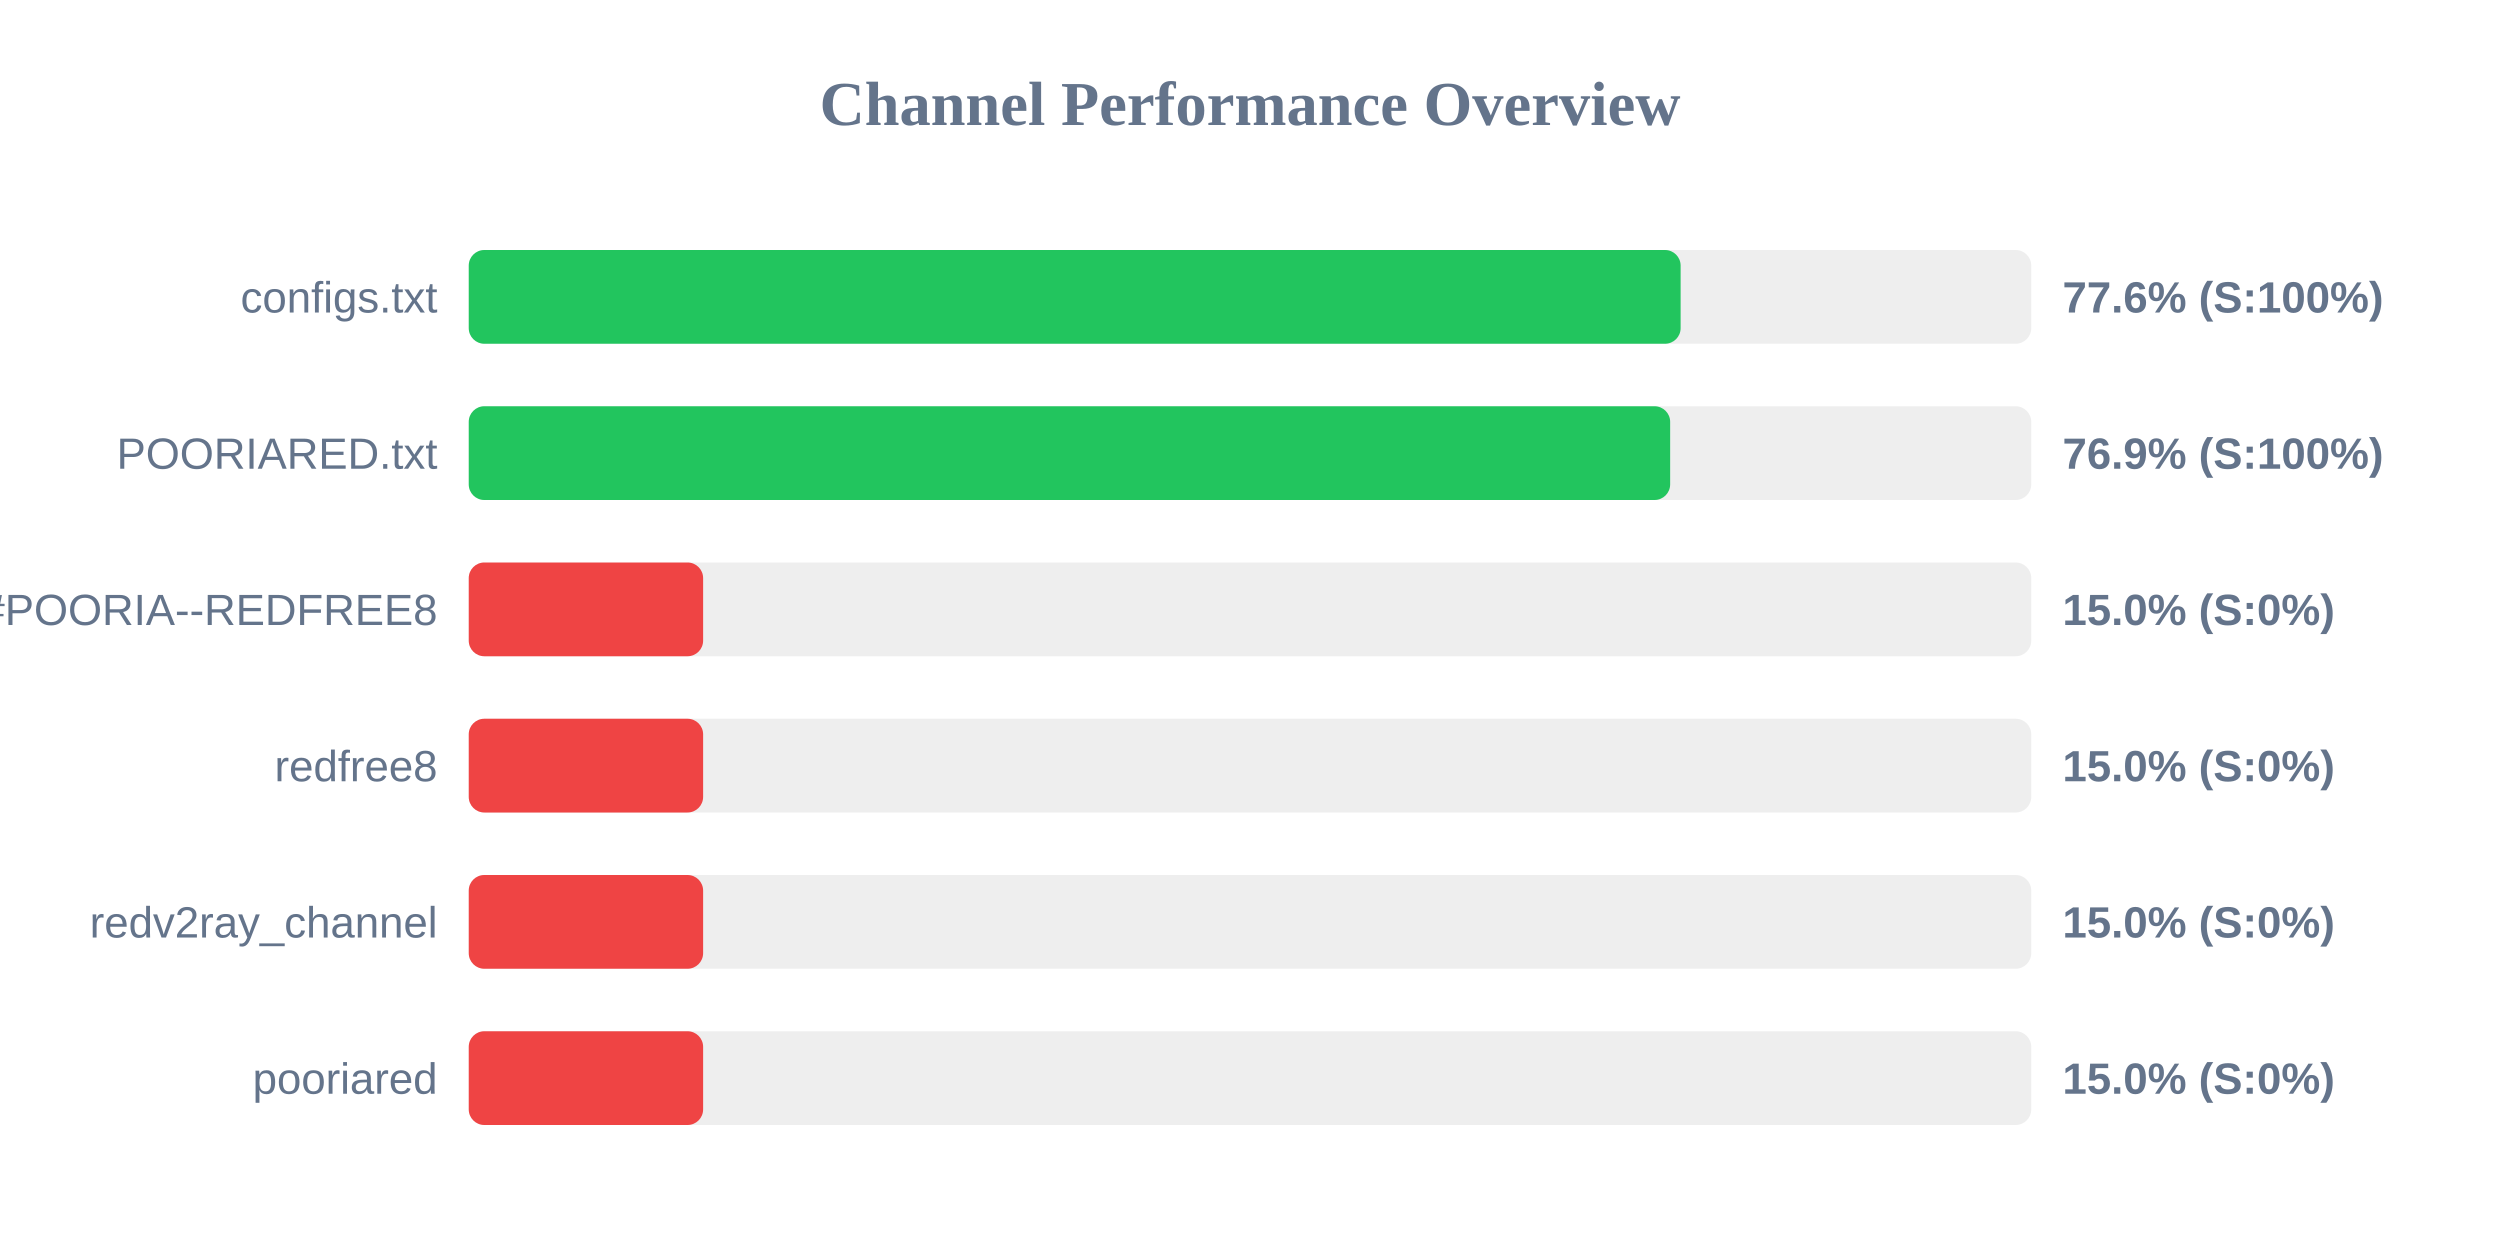
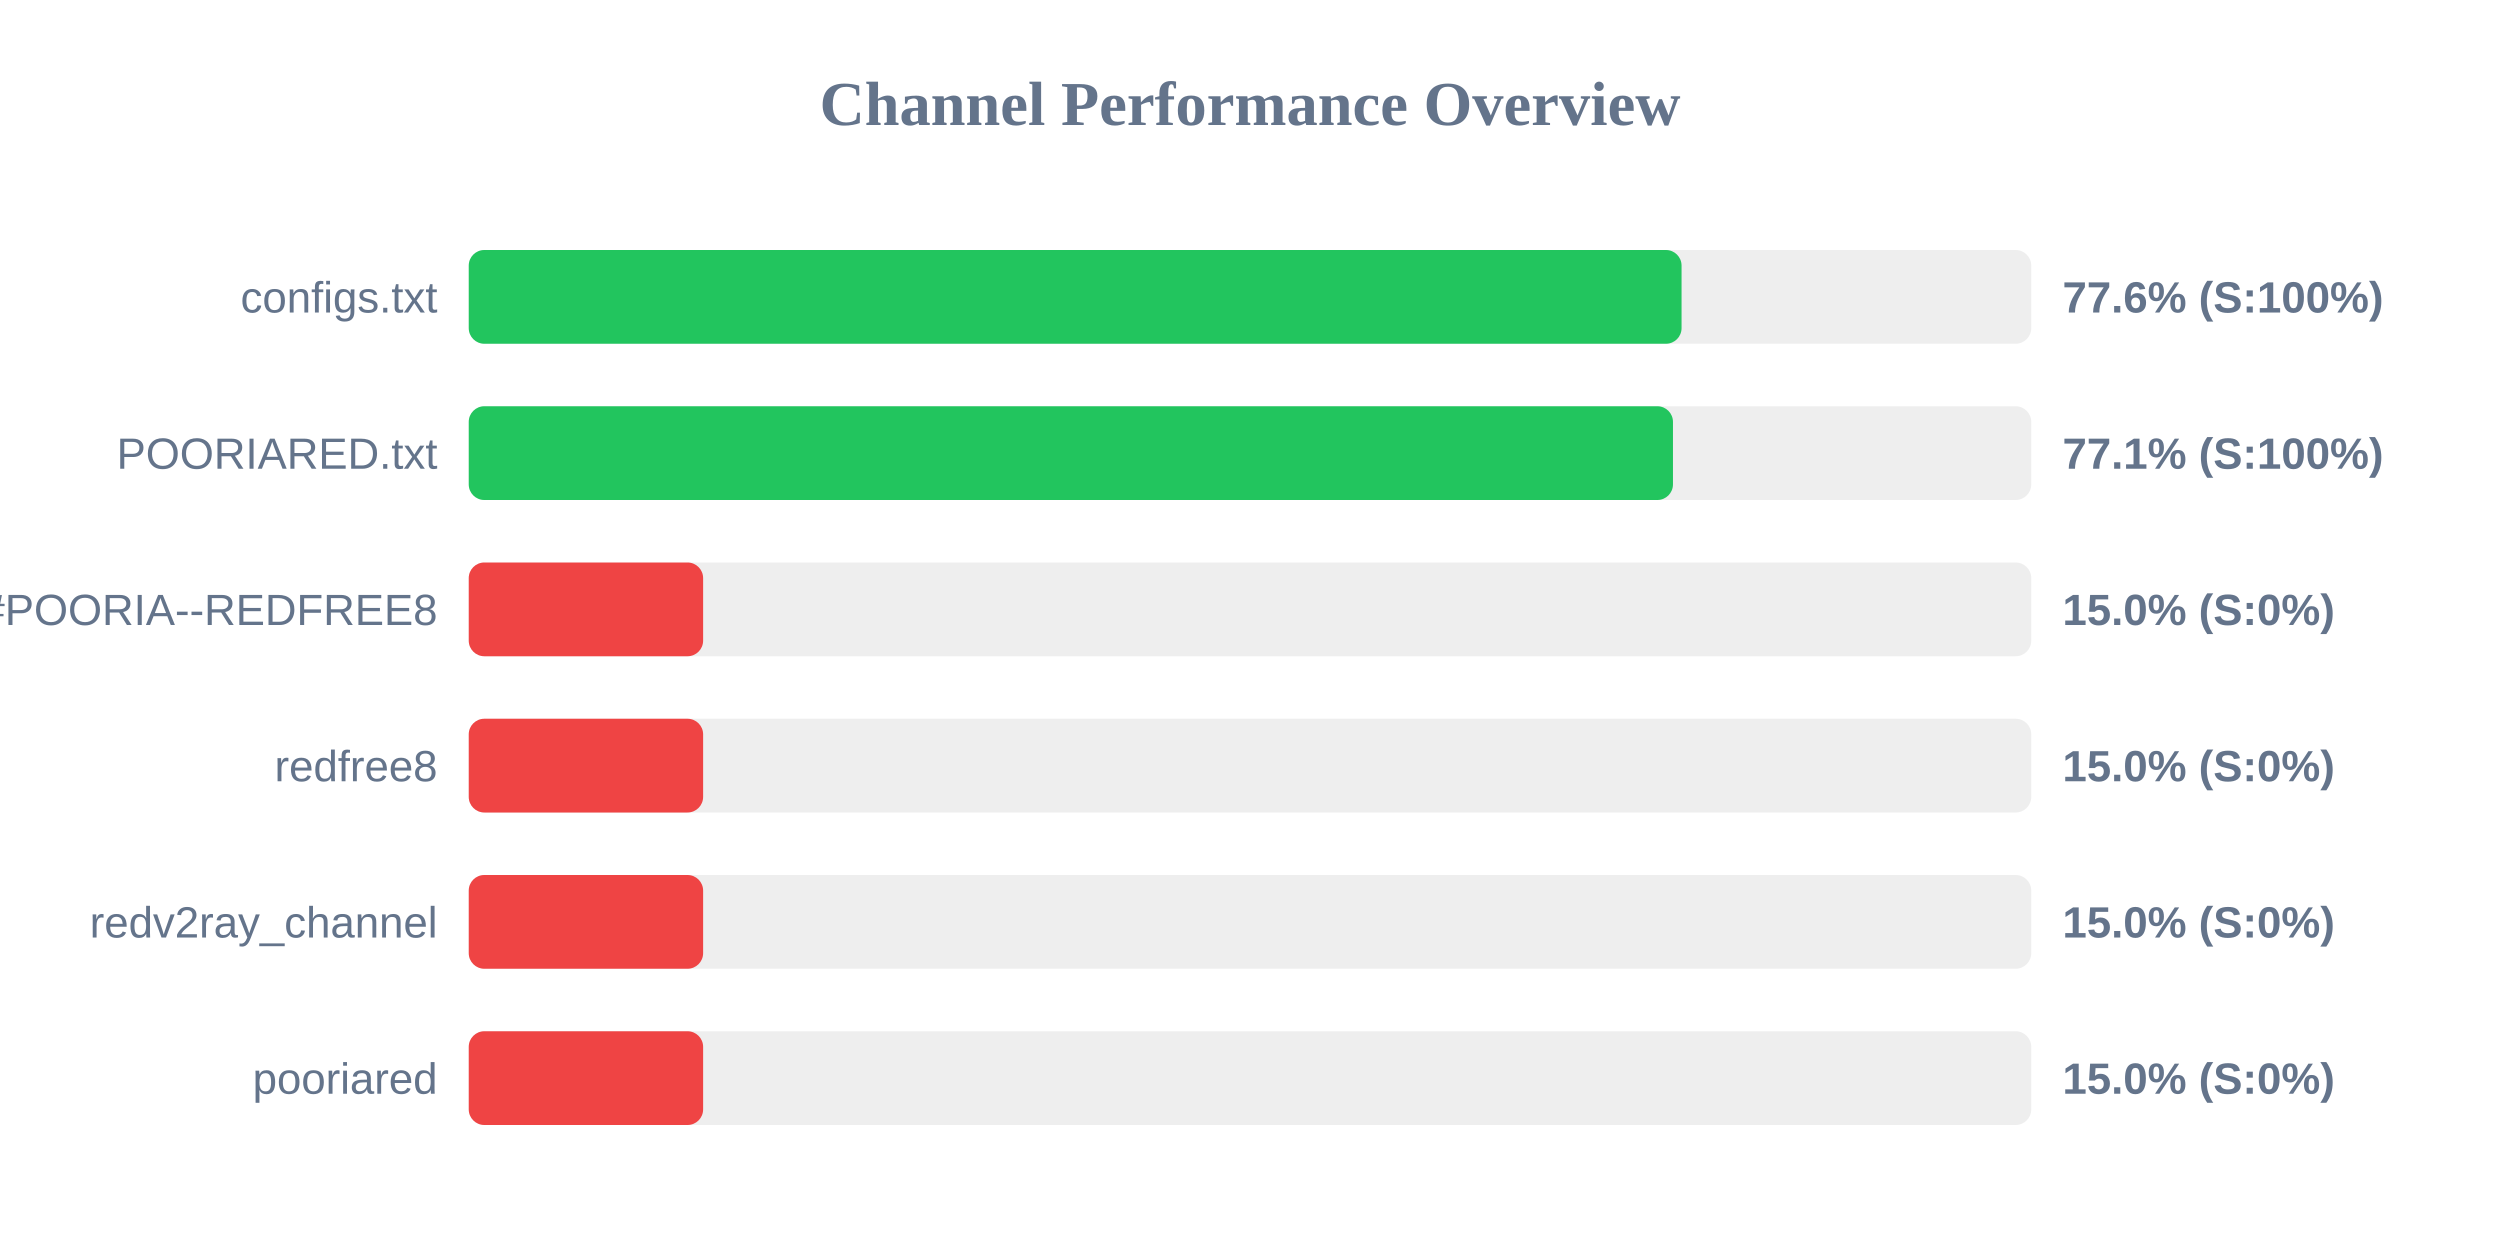
<svg xmlns="http://www.w3.org/2000/svg" width="800" height="400" version="1.1">
  <style>
        .row { font: 14px Arial; fill: #64748b; }
        .score { font: bold 14px Arial; fill: #64748b; }
    </style>
  <text x="400" y="40" text-anchor="middle" font-size="20px" font-weight="bold" fill="#64748b">Channel Performance Overview</text>
  <rect x="150" y="80" width="500" height="30" fill="#eee" rx="5" />
-   <rect x="150" y="80" width="387.8" height="30" fill="#22c55e" rx="5" />
+   <rect x="150" y="80" width="388.1" height="30" fill="#22c55e" rx="5" />
  <text x="140" y="100" text-anchor="end" class="row">configs.txt</text>
  <text x="660" y="100" text-anchor="start" class="score">77.6% (S:100%)</text>
  <rect x="150" y="130" width="500" height="30" fill="#eee" rx="5" />
-   <rect x="150" y="130" width="384.45" height="30" fill="#22c55e" rx="5" />
+   <rect x="150" y="130" width="385.35" height="30" fill="#22c55e" rx="5" />
  <text x="140" y="150" text-anchor="end" class="row">POORIARED.txt</text>
-   <text x="660" y="150" text-anchor="start" class="score">76.9% (S:100%)</text>
+   <text x="660" y="150" text-anchor="start" class="score">77.1% (S:100%)</text>
  <rect x="150" y="180" width="500" height="30" fill="#eee" rx="5" />
  <rect x="150" y="180" width="75.0" height="30" fill="#ef4444" rx="5" />
  <text x="140" y="200" text-anchor="end" class="row">POORIA--REDFREE8.txt#POORIA--REDFREE8</text>
  <text x="660" y="200" text-anchor="start" class="score">15.0% (S:0%)</text>
  <rect x="150" y="230" width="500" height="30" fill="#eee" rx="5" />
  <rect x="150" y="230" width="75.0" height="30" fill="#ef4444" rx="5" />
  <text x="140" y="250" text-anchor="end" class="row">redfree8</text>
  <text x="660" y="250" text-anchor="start" class="score">15.0% (S:0%)</text>
  <rect x="150" y="280" width="500" height="30" fill="#eee" rx="5" />
  <rect x="150" y="280" width="75.0" height="30" fill="#ef4444" rx="5" />
  <text x="140" y="300" text-anchor="end" class="row">redv2ray_channel</text>
  <text x="660" y="300" text-anchor="start" class="score">15.0% (S:0%)</text>
  <rect x="150" y="330" width="500" height="30" fill="#eee" rx="5" />
  <rect x="150" y="330" width="75.0" height="30" fill="#ef4444" rx="5" />
  <text x="140" y="350" text-anchor="end" class="row">pooriared</text>
  <text x="660" y="350" text-anchor="start" class="score">15.0% (S:0%)</text>
</svg>
